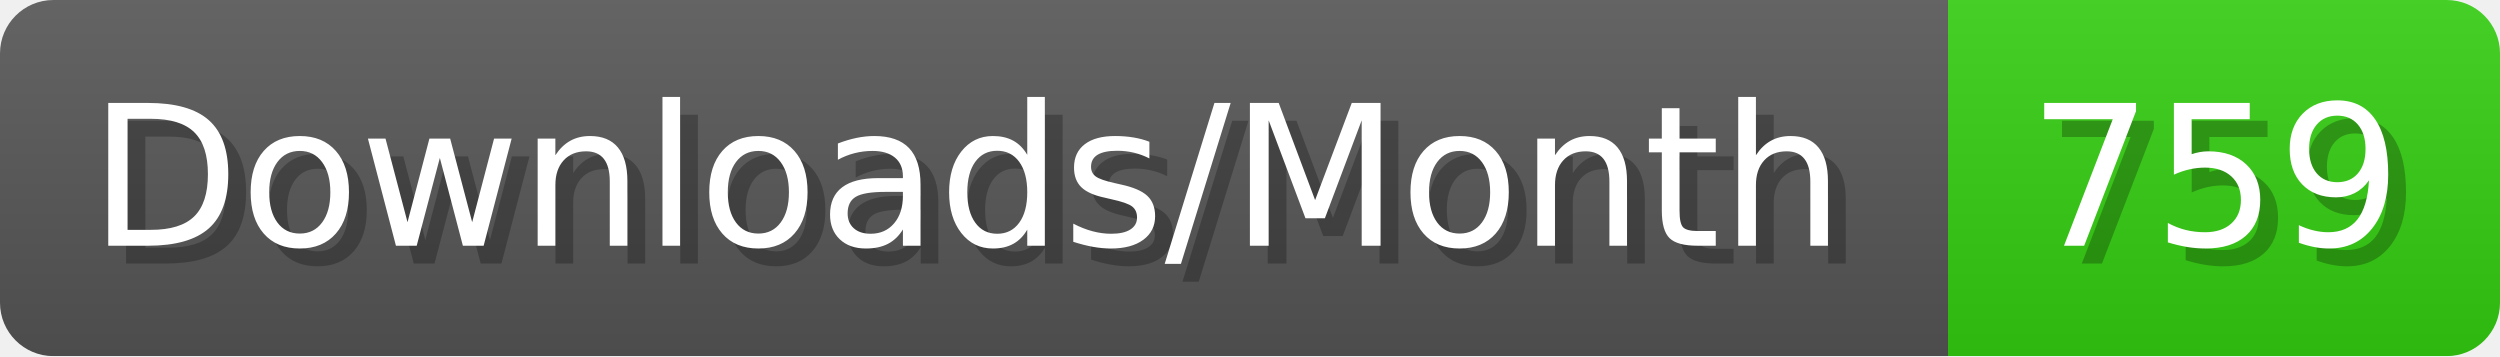
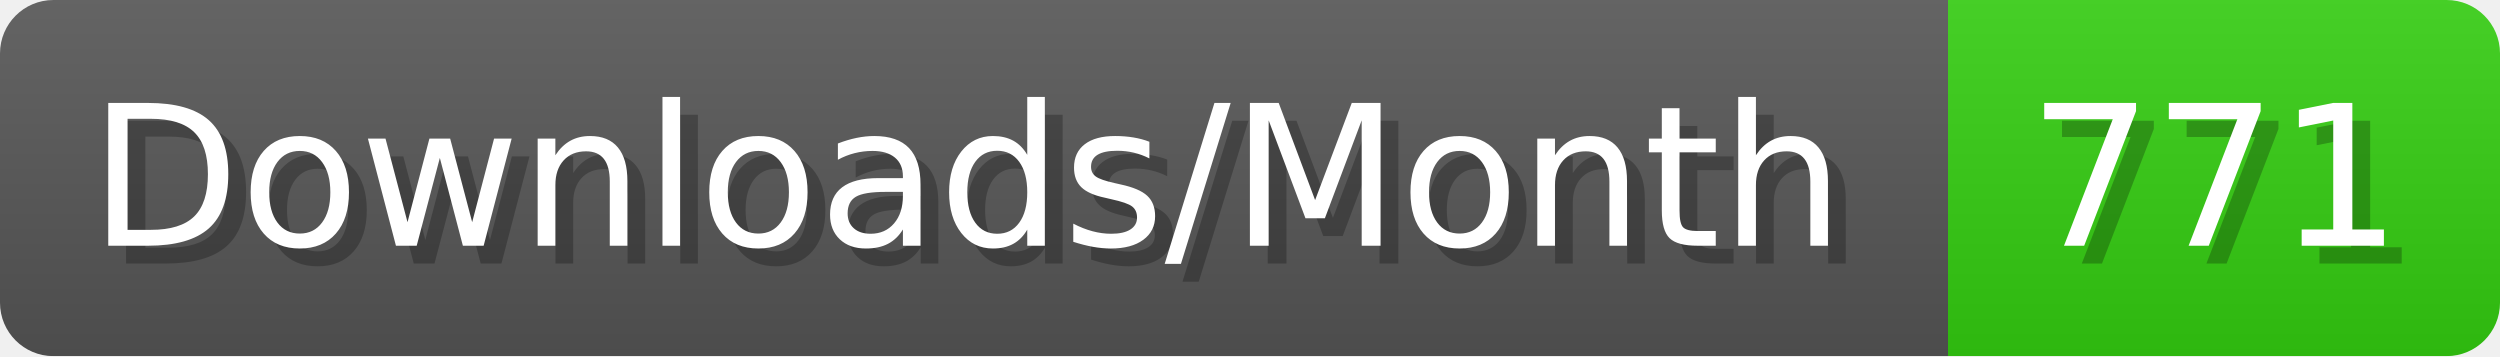
- <svg xmlns="http://www.w3.org/2000/svg" width="140.4" height="20" viewBox="0 0 1404 200" role="img" aria-label="Downloads/Month: 759">
+ <svg xmlns="http://www.w3.org/2000/svg" width="140.4" height="20" viewBox="0 0 1404 200" role="img" aria-label="Downloads/Month: 771">
  <linearGradient id="YlXUI" x2="0" y2="100%">
    <stop offset="0" stop-opacity=".1" stop-color="#EEE" />
    <stop offset="1" stop-opacity=".1" />
  </linearGradient>
  <mask id="JHhop">
    <rect width="1404" height="200" rx="30" fill="#FFF" />
  </mask>
  <g mask="url(#JHhop)">
    <rect width="1094" height="200" fill="#555" />
    <rect width="310" height="200" fill="#3C1" x="1094" />
    <rect width="1404" height="200" fill="url(#YlXUI)" />
  </g>
  <g aria-hidden="true" fill="#fff" text-anchor="start" font-family="Verdana,DejaVu Sans,sans-serif" font-size="110">
    <text x="60" y="148" textLength="994" fill="#000" opacity="0.25">Downloads/Month</text>
    <text x="50" y="138" textLength="994">Downloads/Month</text>
-     <text x="1149" y="148" textLength="210" fill="#000" opacity="0.25">759</text>
-     <text x="1139" y="138" textLength="210">759</text>
+     <text x="1149" y="148" textLength="210" fill="#000" opacity="0.25">771</text>
+     <text x="1139" y="138" textLength="210">771</text>
  </g>
</svg>
